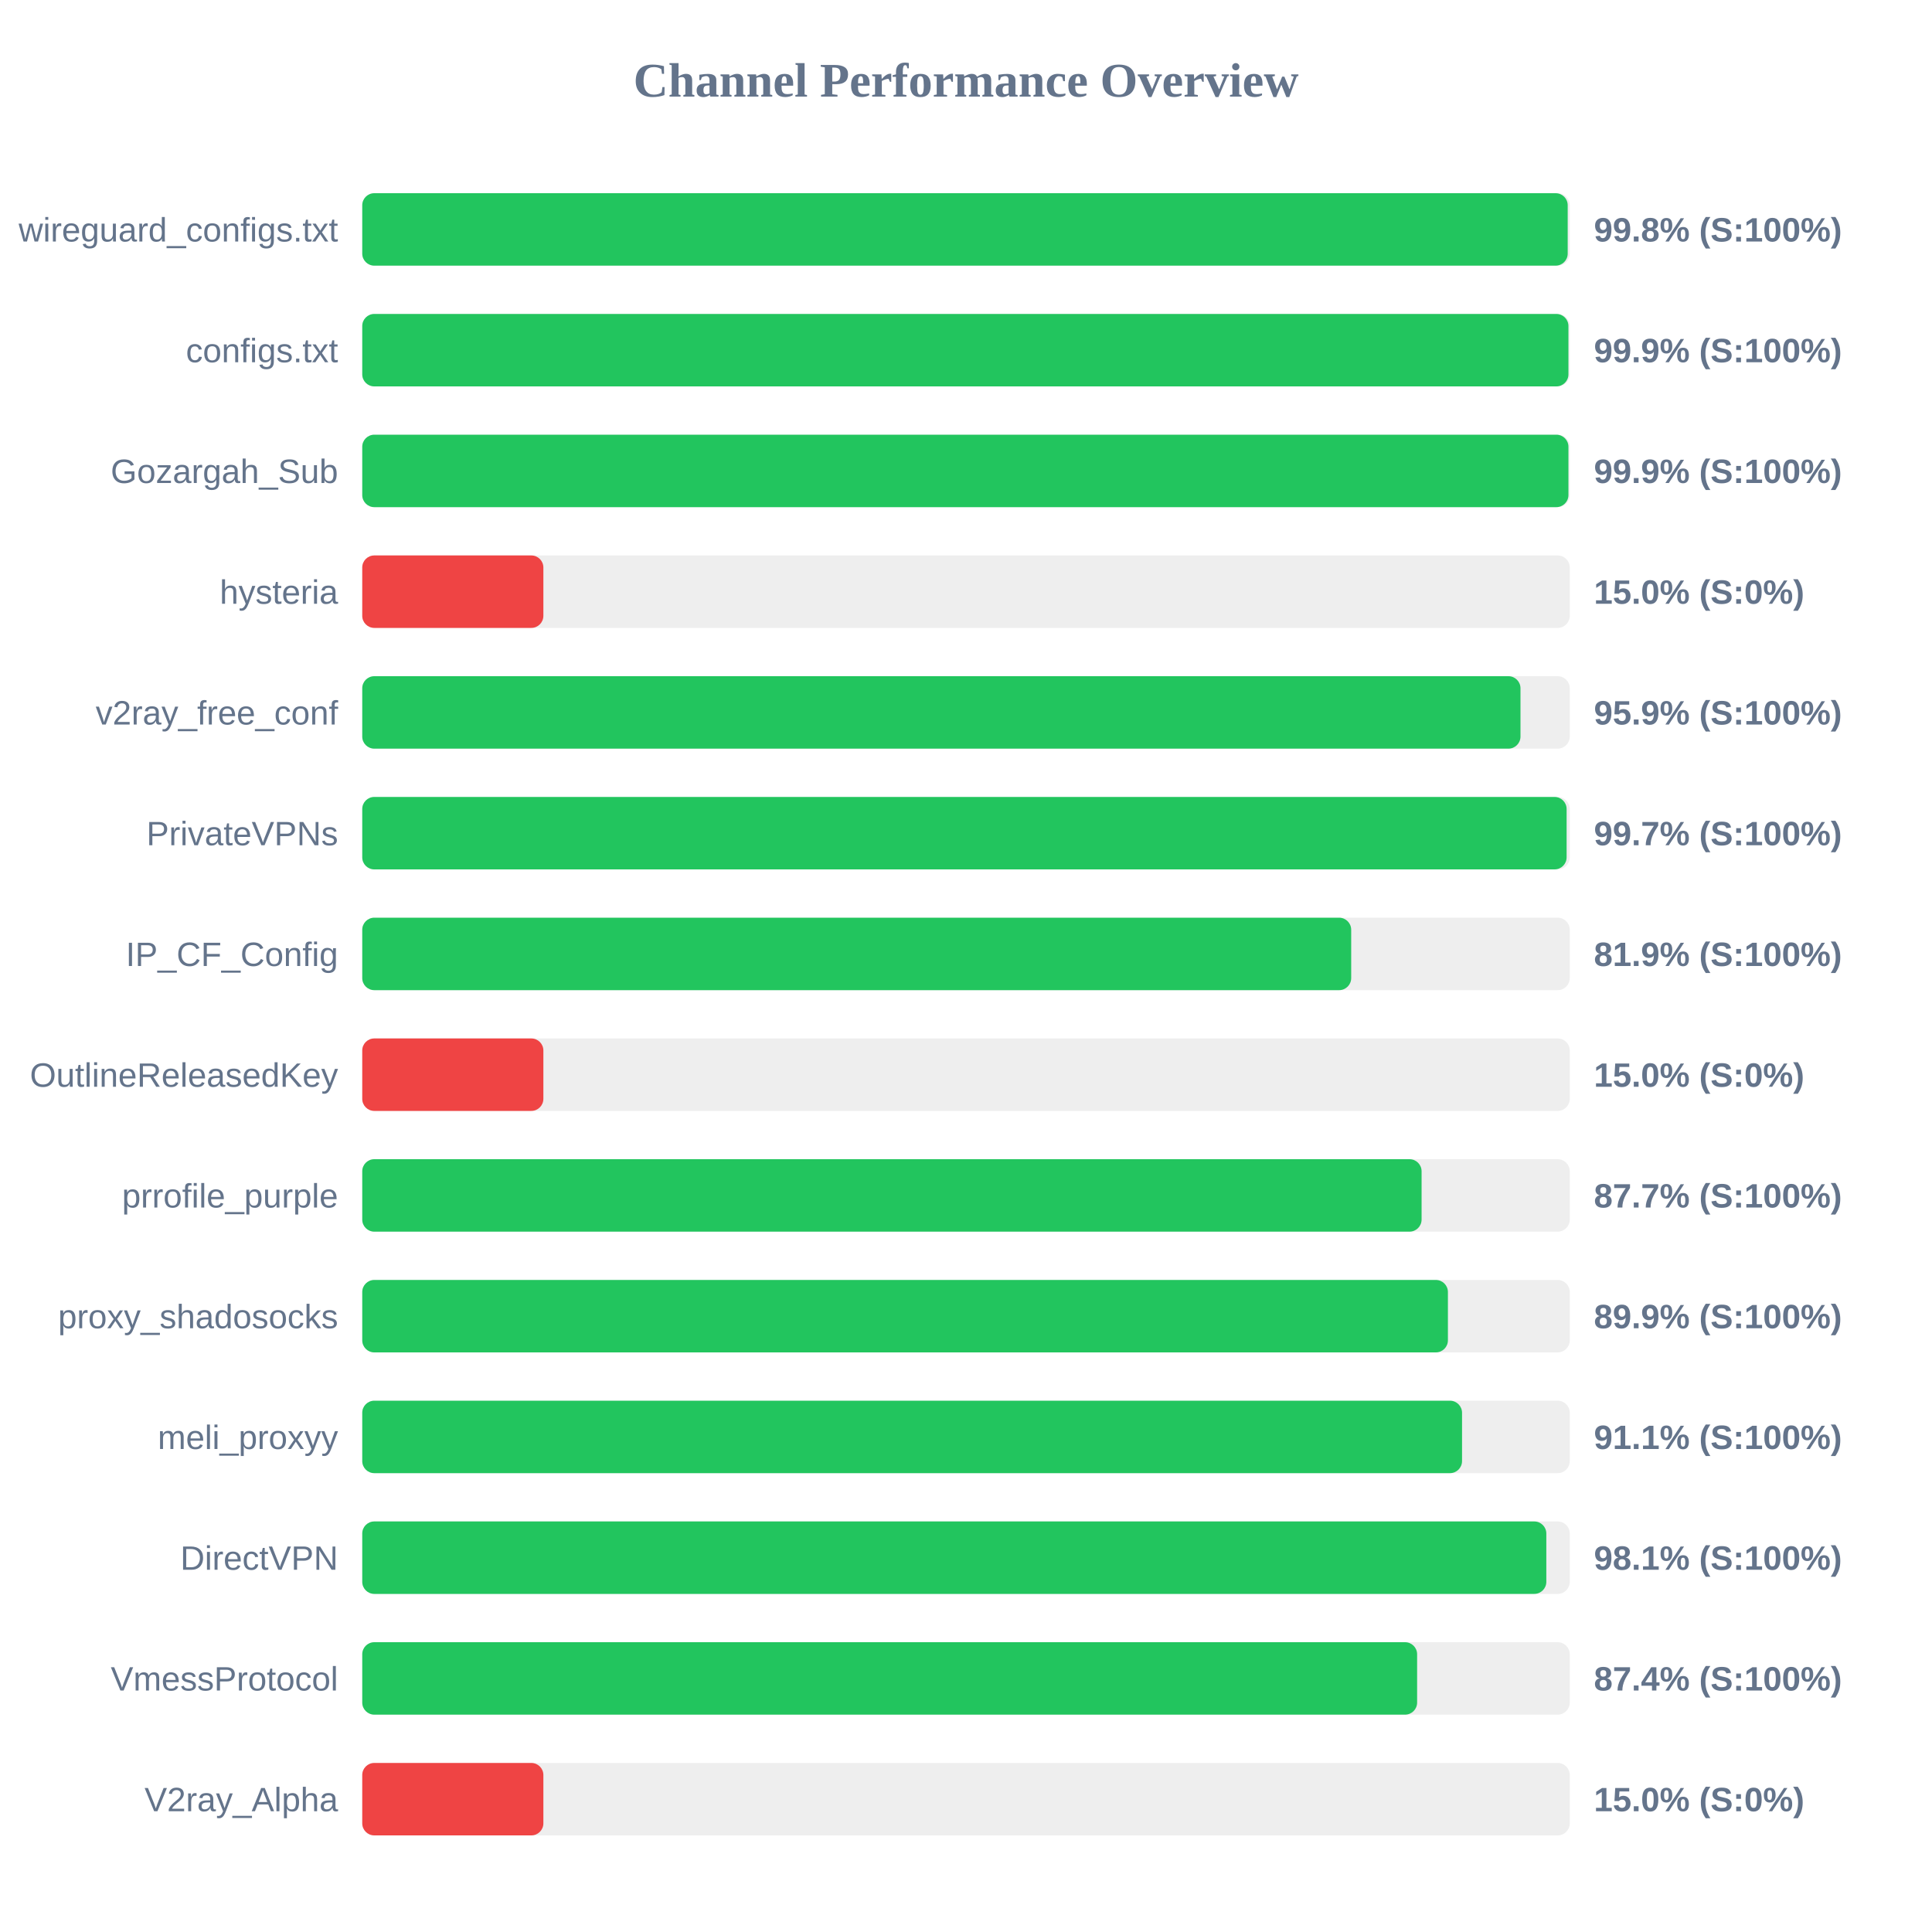
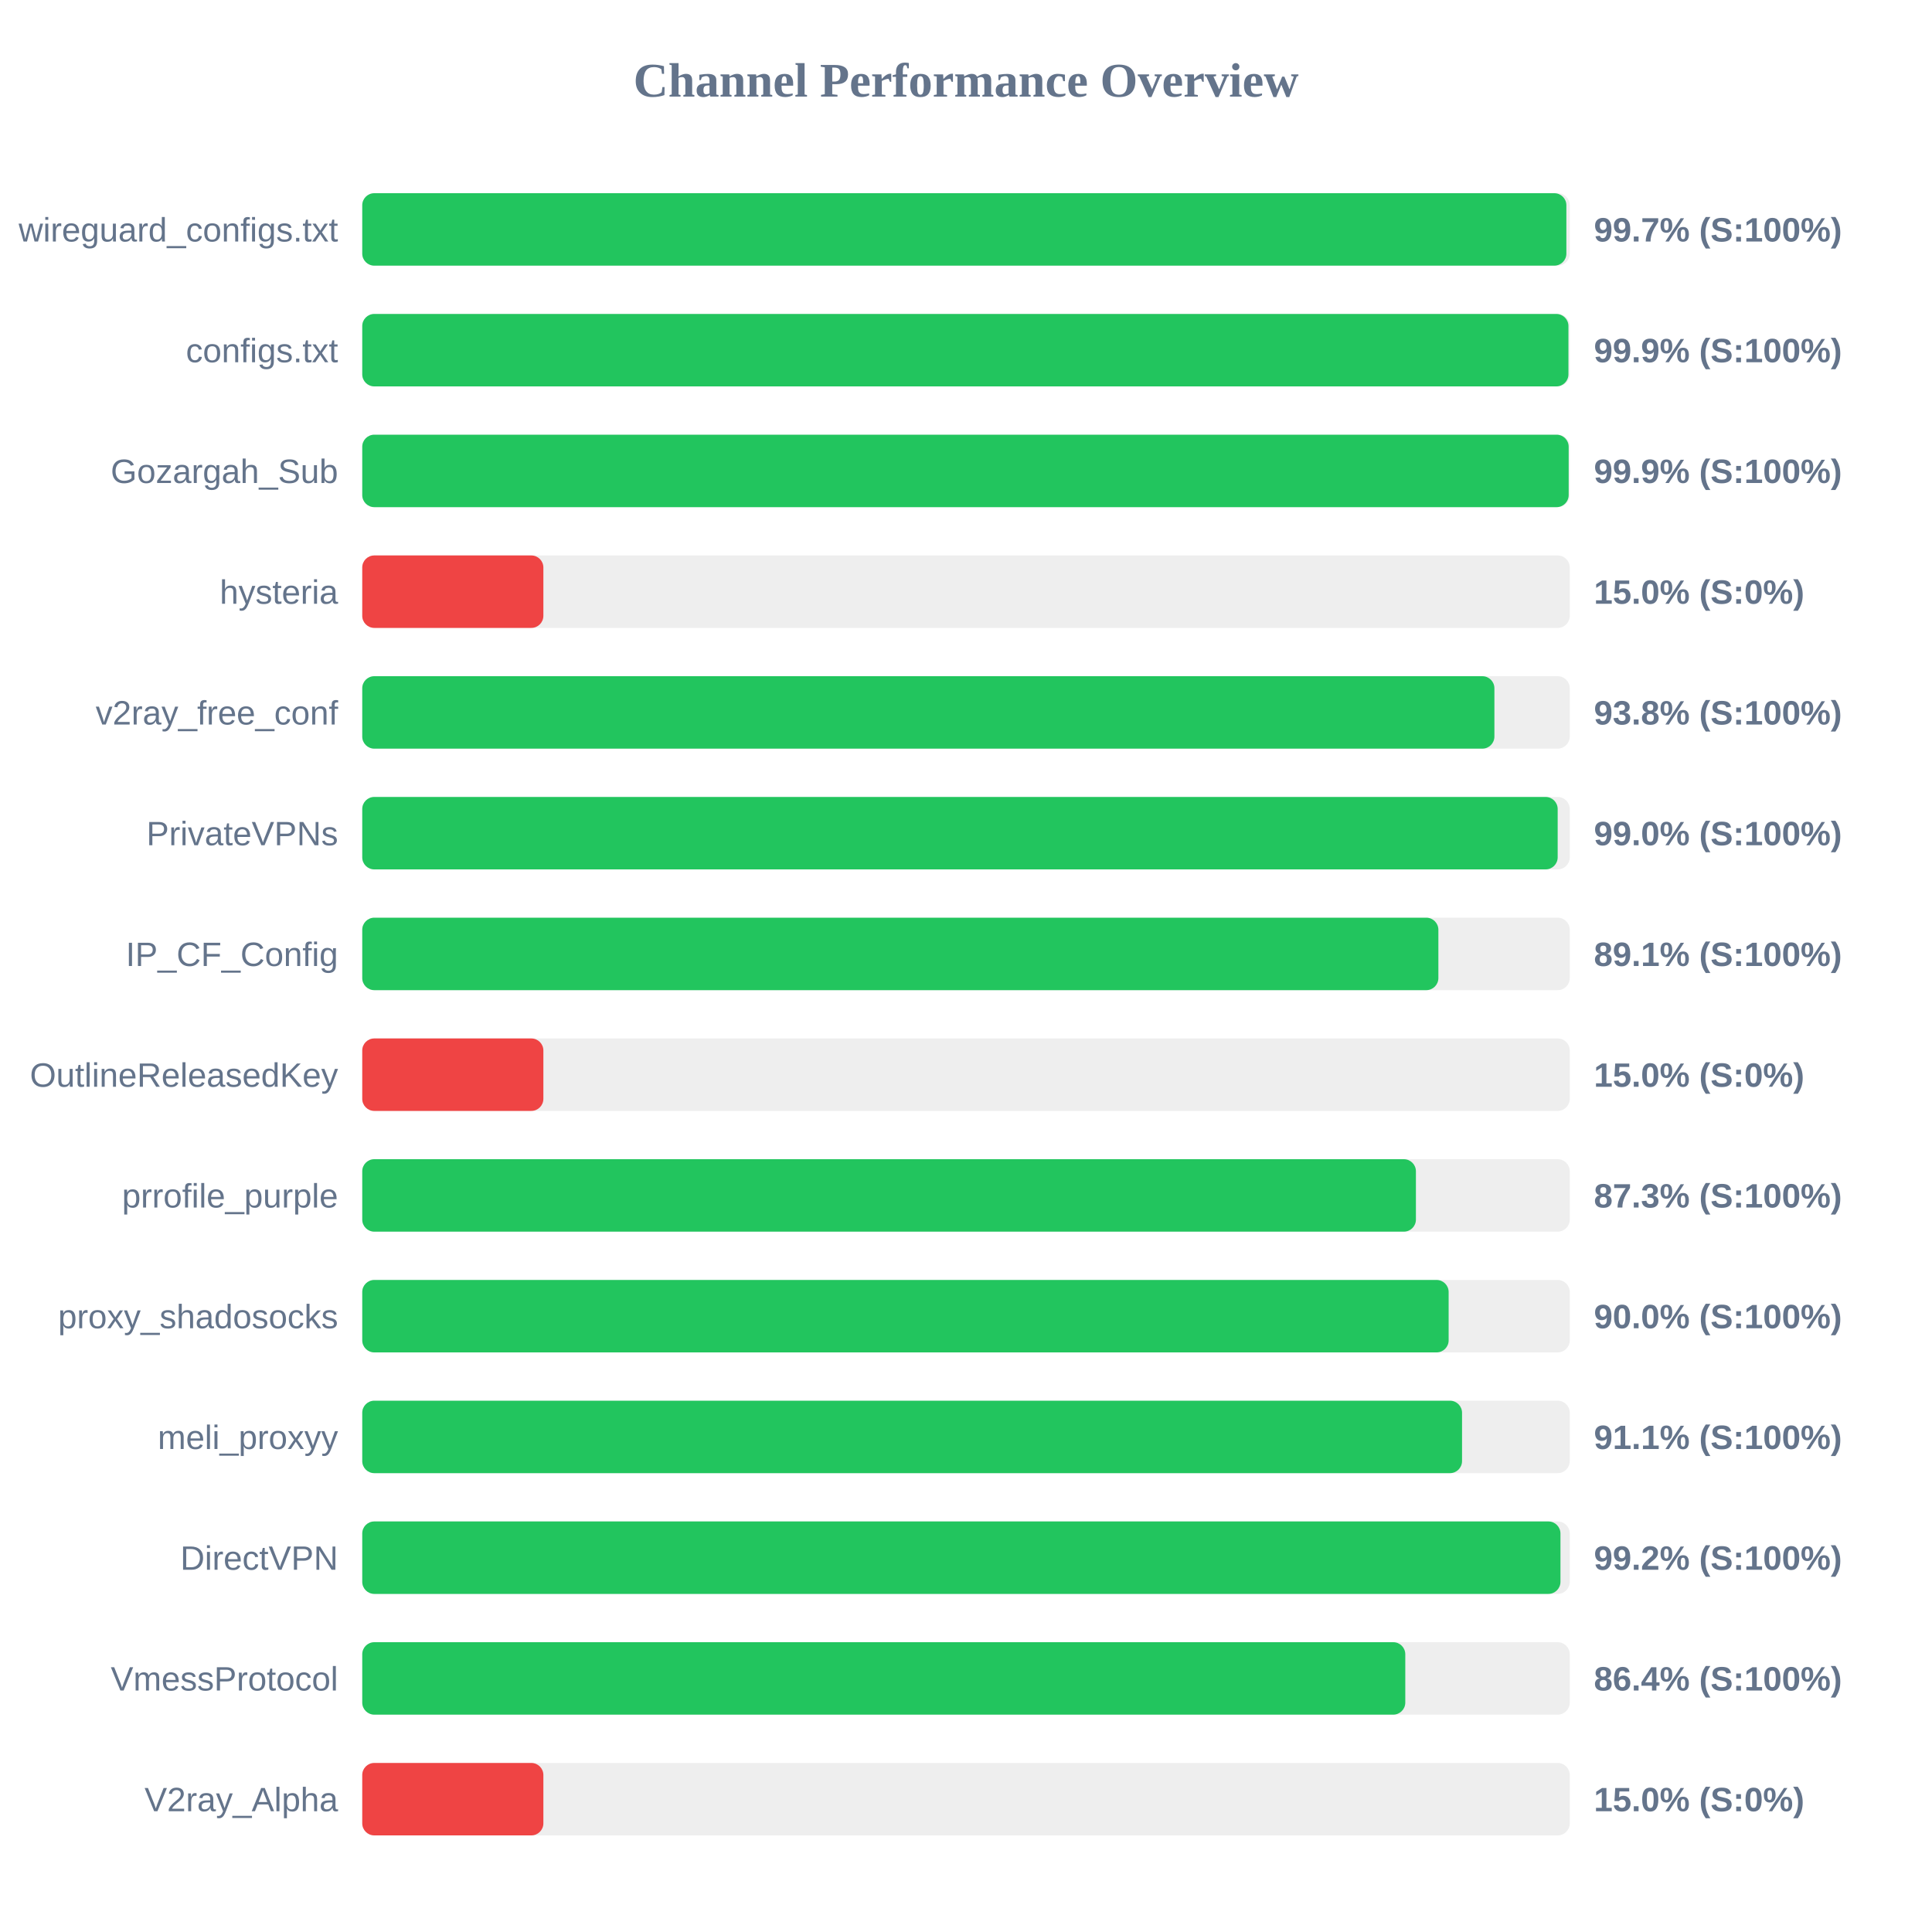
<svg xmlns="http://www.w3.org/2000/svg" width="800" height="800" version="1.1">
  <style>
        .row { font: 14px Arial; fill: #64748b; }
        .score { font: bold 14px Arial; fill: #64748b; }
    </style>
  <text x="400" y="40" text-anchor="middle" font-size="20px" font-weight="bold" fill="#64748b">Channel Performance Overview</text>
  <rect x="150" y="80" width="500" height="30" fill="#eee" rx="5" />
-   <rect x="150" y="80" width="499.15" height="30" fill="#22c55e" rx="5" />
+   <rect x="150" y="80" width="498.6" height="30" fill="#22c55e" rx="5" />
  <text x="140" y="100" text-anchor="end" class="row">wireguard_configs.txt</text>
-   <text x="660" y="100" text-anchor="start" class="score">99.8% (S:100%)</text>
+   <text x="660" y="100" text-anchor="start" class="score">99.7% (S:100%)</text>
  <rect x="150" y="130" width="500" height="30" fill="#eee" rx="5" />
  <rect x="150" y="130" width="499.45" height="30" fill="#22c55e" rx="5" />
  <text x="140" y="150" text-anchor="end" class="row">configs.txt</text>
  <text x="660" y="150" text-anchor="start" class="score">99.9% (S:100%)</text>
  <rect x="150" y="180" width="500" height="30" fill="#eee" rx="5" />
-   <rect x="150" y="180" width="499.45" height="30" fill="#22c55e" rx="5" />
+   <rect x="150" y="180" width="499.55" height="30" fill="#22c55e" rx="5" />
  <text x="140" y="200" text-anchor="end" class="row">Gozargah_Sub</text>
  <text x="660" y="200" text-anchor="start" class="score">99.9% (S:100%)</text>
  <rect x="150" y="230" width="500" height="30" fill="#eee" rx="5" />
  <rect x="150" y="230" width="75.0" height="30" fill="#ef4444" rx="5" />
  <text x="140" y="250" text-anchor="end" class="row">hysteria</text>
  <text x="660" y="250" text-anchor="start" class="score">15.0% (S:0%)</text>
  <rect x="150" y="280" width="500" height="30" fill="#eee" rx="5" />
-   <rect x="150" y="280" width="479.6" height="30" fill="#22c55e" rx="5" />
+   <rect x="150" y="280" width="468.8" height="30" fill="#22c55e" rx="5" />
  <text x="140" y="300" text-anchor="end" class="row">v2ray_free_conf</text>
-   <text x="660" y="300" text-anchor="start" class="score">95.9% (S:100%)</text>
+   <text x="660" y="300" text-anchor="start" class="score">93.8% (S:100%)</text>
  <rect x="150" y="330" width="500" height="30" fill="#eee" rx="5" />
-   <rect x="150" y="330" width="498.7" height="30" fill="#22c55e" rx="5" />
+   <rect x="150" y="330" width="495.0" height="30" fill="#22c55e" rx="5" />
  <text x="140" y="350" text-anchor="end" class="row">PrivateVPNs</text>
-   <text x="660" y="350" text-anchor="start" class="score">99.7% (S:100%)</text>
+   <text x="660" y="350" text-anchor="start" class="score">99.0% (S:100%)</text>
  <rect x="150" y="380" width="500" height="30" fill="#eee" rx="5" />
-   <rect x="150" y="380" width="409.5" height="30" fill="#22c55e" rx="5" />
+   <rect x="150" y="380" width="445.6" height="30" fill="#22c55e" rx="5" />
  <text x="140" y="400" text-anchor="end" class="row">IP_CF_Config</text>
-   <text x="660" y="400" text-anchor="start" class="score">81.9% (S:100%)</text>
+   <text x="660" y="400" text-anchor="start" class="score">89.1% (S:100%)</text>
  <rect x="150" y="430" width="500" height="30" fill="#eee" rx="5" />
  <rect x="150" y="430" width="75.0" height="30" fill="#ef4444" rx="5" />
  <text x="140" y="450" text-anchor="end" class="row">OutlineReleasedKey</text>
  <text x="660" y="450" text-anchor="start" class="score">15.0% (S:0%)</text>
  <rect x="150" y="480" width="500" height="30" fill="#eee" rx="5" />
-   <rect x="150" y="480" width="438.65" height="30" fill="#22c55e" rx="5" />
+   <rect x="150" y="480" width="436.3" height="30" fill="#22c55e" rx="5" />
  <text x="140" y="500" text-anchor="end" class="row">prrofile_purple</text>
-   <text x="660" y="500" text-anchor="start" class="score">87.7% (S:100%)</text>
+   <text x="660" y="500" text-anchor="start" class="score">87.3% (S:100%)</text>
  <rect x="150" y="530" width="500" height="30" fill="#eee" rx="5" />
-   <rect x="150" y="530" width="449.55" height="30" fill="#22c55e" rx="5" />
+   <rect x="150" y="530" width="449.85" height="30" fill="#22c55e" rx="5" />
  <text x="140" y="550" text-anchor="end" class="row">proxy_shadosocks</text>
-   <text x="660" y="550" text-anchor="start" class="score">89.9% (S:100%)</text>
+   <text x="660" y="550" text-anchor="start" class="score">90.0% (S:100%)</text>
  <rect x="150" y="580" width="500" height="30" fill="#eee" rx="5" />
  <rect x="150" y="580" width="455.4" height="30" fill="#22c55e" rx="5" />
  <text x="140" y="600" text-anchor="end" class="row">meli_proxyy</text>
  <text x="660" y="600" text-anchor="start" class="score">91.1% (S:100%)</text>
  <rect x="150" y="630" width="500" height="30" fill="#eee" rx="5" />
-   <rect x="150" y="630" width="490.3" height="30" fill="#22c55e" rx="5" />
+   <rect x="150" y="630" width="496.15" height="30" fill="#22c55e" rx="5" />
  <text x="140" y="650" text-anchor="end" class="row">DirectVPN</text>
-   <text x="660" y="650" text-anchor="start" class="score">98.1% (S:100%)</text>
+   <text x="660" y="650" text-anchor="start" class="score">99.2% (S:100%)</text>
  <rect x="150" y="680" width="500" height="30" fill="#eee" rx="5" />
-   <rect x="150" y="680" width="436.8" height="30" fill="#22c55e" rx="5" />
+   <rect x="150" y="680" width="431.9" height="30" fill="#22c55e" rx="5" />
  <text x="140" y="700" text-anchor="end" class="row">VmessProtocol</text>
-   <text x="660" y="700" text-anchor="start" class="score">87.4% (S:100%)</text>
+   <text x="660" y="700" text-anchor="start" class="score">86.4% (S:100%)</text>
  <rect x="150" y="730" width="500" height="30" fill="#eee" rx="5" />
  <rect x="150" y="730" width="75.0" height="30" fill="#ef4444" rx="5" />
  <text x="140" y="750" text-anchor="end" class="row">V2ray_Alpha</text>
  <text x="660" y="750" text-anchor="start" class="score">15.0% (S:0%)</text>
</svg>
